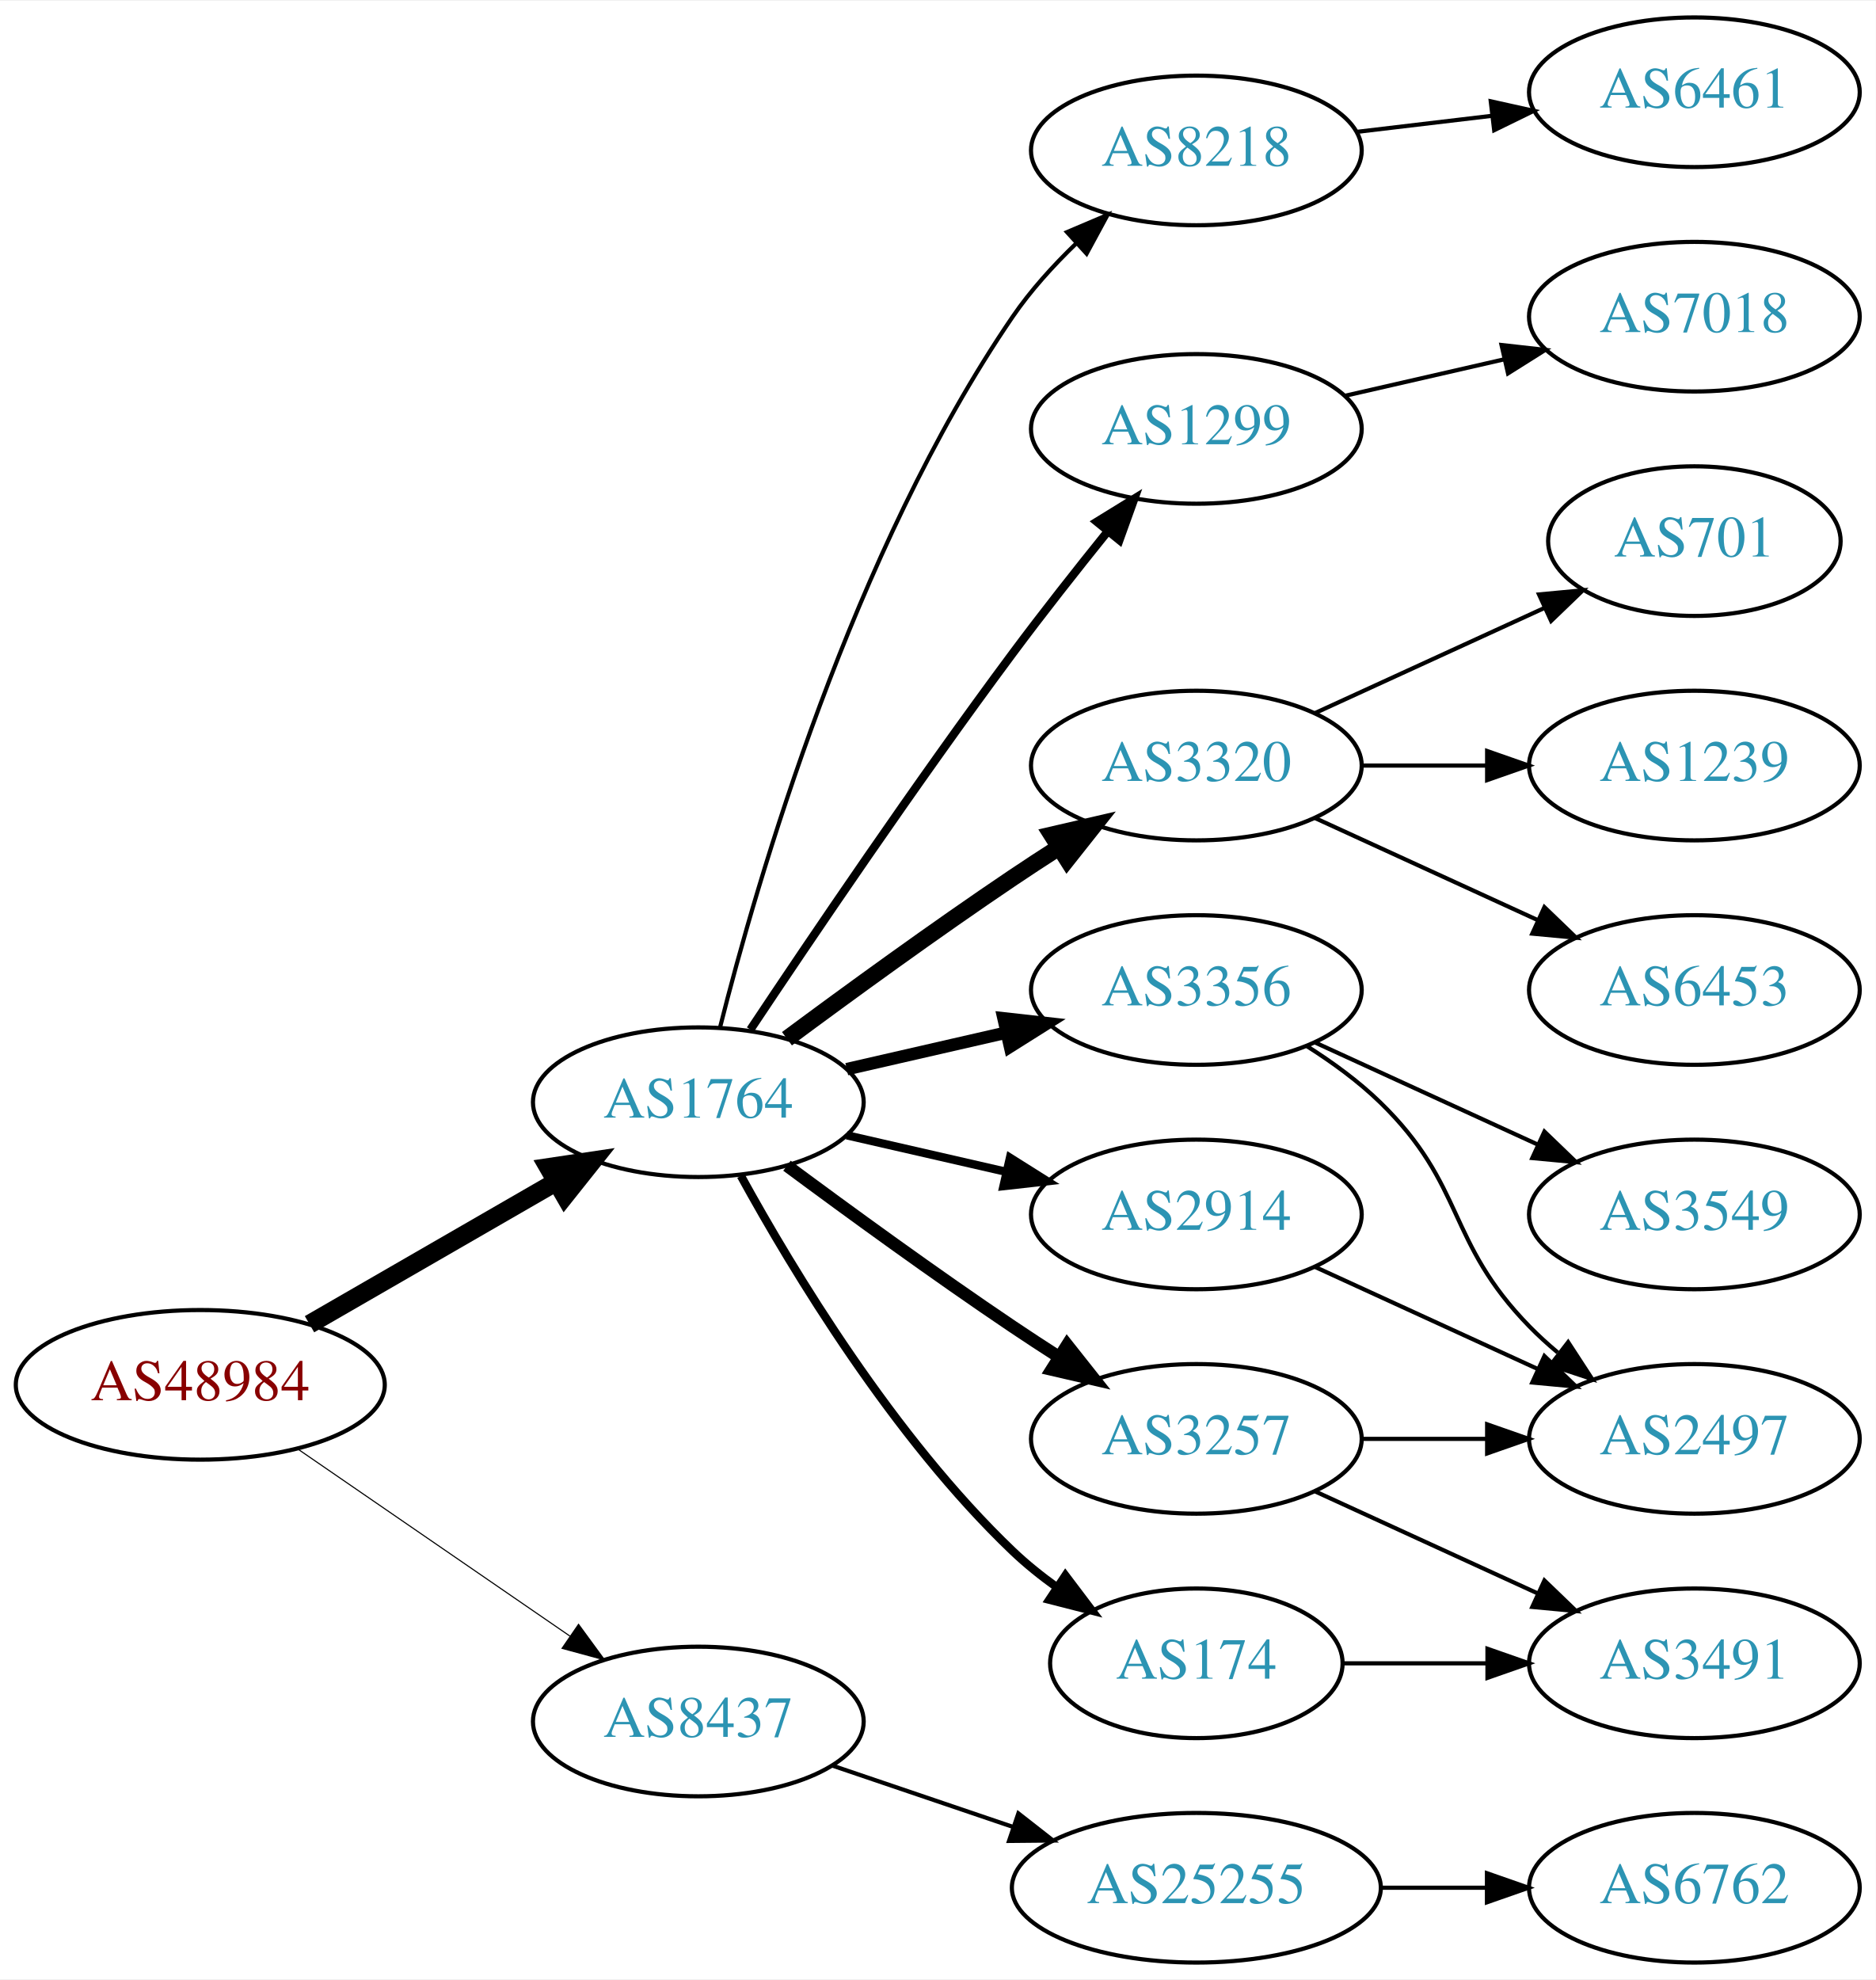
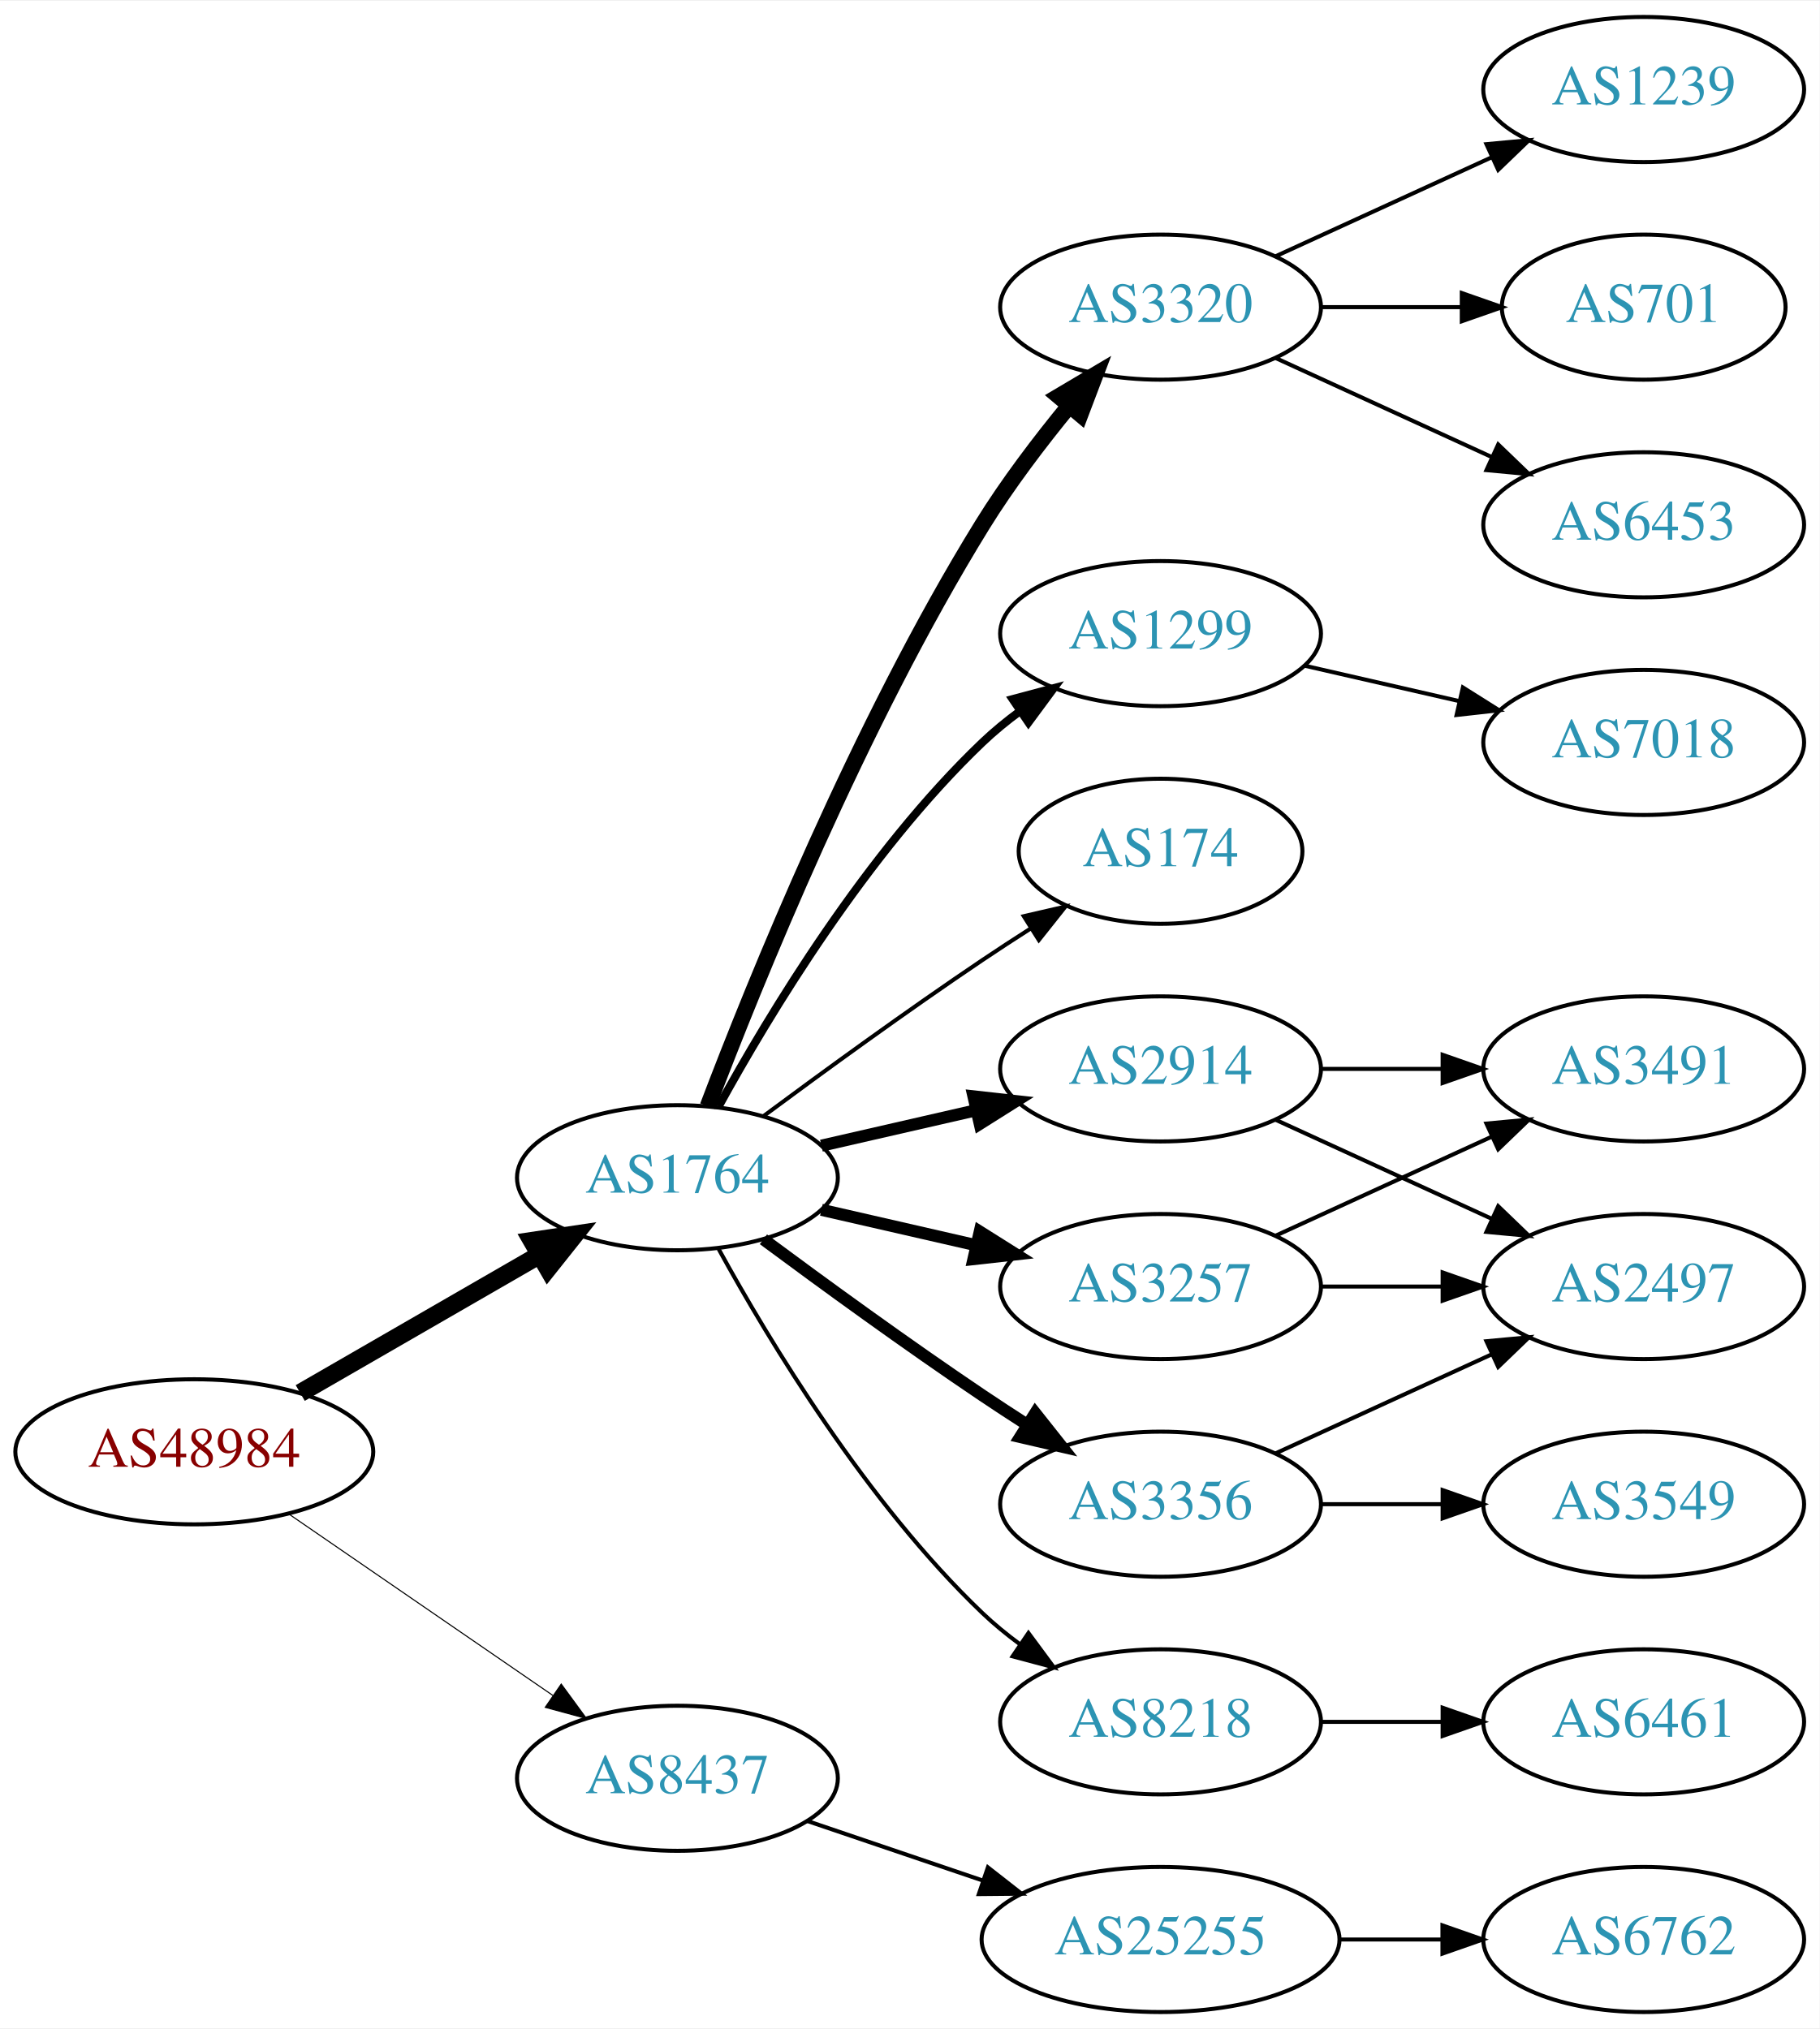
- <svg xmlns="http://www.w3.org/2000/svg" xmlns:xlink="http://www.w3.org/1999/xlink" width="451pt" height="476pt" viewBox="0.00 0.00 451.37 476.00">
-   <g id="graph0" class="graph" transform="scale(1 1) rotate(0) translate(4 472)">
-     <polygon fill="white" stroke="none" points="-4,4 -4,-472 447.37,-472 447.37,4 -4,4" />
+ <svg xmlns="http://www.w3.org/2000/svg" xmlns:xlink="http://www.w3.org/1999/xlink" width="451pt" height="503pt" viewBox="0.00 0.00 451.37 503.00">
+   <g id="graph0" class="graph" transform="scale(1 1) rotate(0) translate(4 499)">
+     <polygon fill="white" stroke="none" points="-4,4 -4,-499 447.37,-499 447.37,4 -4,4" />
    <g id="node1" class="node">
      <g id="a_node1">
        <a xlink:href="/asn/48984" xlink:title="AS48984 ~ STLRG [AT]">
          <ellipse fill="#ffffff" stroke="black" cx="44.196" cy="-139" rx="44.393" ry="18" />
          <text text-anchor="middle" x="44.196" y="-135.3" font-family="Times,serif" font-size="14.00" fill="#880000">AS48984</text>
        </a>
      </g>
    </g>
    <g id="node2" class="node">
      <g id="a_node2">
        <a xlink:href="/asn/1764" xlink:title="AS1764 ~ NEXTLAYER-AS [AT]">
          <ellipse fill="#ffffff" stroke="black" cx="164.039" cy="-207" rx="39.794" ry="18" />
          <text text-anchor="middle" x="164.039" y="-203.3" font-family="Times,serif" font-size="14.00" fill="#2c94b3">AS1764</text>
        </a>
      </g>
    </g>
    <g id="edge1" class="edge">
      <path fill="none" stroke="black" stroke-width="4.5" d="M70.476,-153.588C87.796,-163.582 110.947,-176.941 129.763,-187.799" />
      <polygon fill="black" stroke="black" stroke-width="4.5" points="127.978,-191.314 138.607,-192.902 131.914,-184.493 127.978,-191.314" />
    </g>
    <g id="node3" class="node">
      <g id="a_node3">
        <a xlink:href="/asn/8437" xlink:title="AS8437 ~ Hutchison Drei Austria GmbH [AT]">
          <ellipse fill="#ffffff" stroke="black" cx="164.039" cy="-58" rx="39.794" ry="18" />
          <text text-anchor="middle" x="164.039" y="-54.3" font-family="Times,serif" font-size="14.00" fill="#2c94b3">AS8437</text>
        </a>
      </g>
    </g>
    <g id="edge2" class="edge">
      <path fill="none" stroke="black" stroke-width="0.265" d="M67.639,-123.574C86.22,-110.802 112.781,-92.545 133.161,-78.537" />
      <polygon fill="black" stroke="black" stroke-width="0.265" points="135.216,-81.371 141.475,-72.822 131.251,-75.602 135.216,-81.371" />
    </g>
    <g id="node4" class="node">
      <g id="a_node4">
        <a xlink:href="/asn/2914" xlink:title="AS2914 ~ NTT America, Inc. [US]">
-           <ellipse fill="#ffffff" stroke="black" cx="283.881" cy="-180" rx="39.794" ry="18" />
-           <text text-anchor="middle" x="283.881" y="-176.3" font-family="Times,serif" font-size="14.00" fill="#2c94b3">AS2914</text>
+           <ellipse fill="#ffffff" stroke="black" cx="283.881" cy="-234" rx="39.794" ry="18" />
+           <text text-anchor="middle" x="283.881" y="-230.3" font-family="Times,serif" font-size="14.00" fill="#2c94b3">AS2914</text>
        </a>
      </g>
    </g>
    <g id="edge3" class="edge">
-       <path fill="none" stroke="black" stroke-width="2" d="M199.758,-199.045C211.758,-196.296 225.379,-193.175 238.071,-190.267" />
-       <polygon fill="black" stroke="black" stroke-width="2" points="239.037,-193.636 248.003,-187.991 237.474,-186.813 239.037,-193.636" />
+       <path fill="none" stroke="black" stroke-width="3" d="M199.758,-214.955C211.758,-217.704 225.379,-220.825 238.071,-223.733" />
+       <polygon fill="black" stroke="black" stroke-width="3" points="237.474,-227.187 248.003,-226.009 239.037,-220.364 237.474,-227.187" />
    </g>
    <g id="node5" class="node">
      <g id="a_node5">
+         <a xlink:href="/asn/8218" xlink:title="AS8218 ~ legacy Neotelecoms [FR]">
+           <ellipse fill="#ffffff" stroke="black" cx="283.881" cy="-72" rx="39.794" ry="18" />
+           <text text-anchor="middle" x="283.881" y="-68.3" font-family="Times,serif" font-size="14.00" fill="#2c94b3">AS8218</text>
+         </a>
+       </g>
+     </g>
+     <g id="edge4" class="edge">
+       <path fill="none" stroke="black" d="M174.28,-189.287C186.825,-166.439 211.002,-126.389 239.685,-99 242.553,-96.261 245.742,-93.653 249.051,-91.215" />
+       <polygon fill="black" stroke="black" points="251.114,-94.044 257.411,-85.523 247.175,-88.258 251.114,-94.044" />
+     </g>
+     <g id="node6" class="node">
+       <g id="a_node6">
+         <a xlink:href="/asn/3320" xlink:title="AS3320 ~ DTAG [DE]">
+           <ellipse fill="#ffffff" stroke="black" cx="283.881" cy="-423" rx="39.794" ry="18" />
+           <text text-anchor="middle" x="283.881" y="-419.3" font-family="Times,serif" font-size="14.00" fill="#2c94b3">AS3320</text>
+         </a>
+       </g>
+     </g>
+     <g id="edge5" class="edge">
+       <path fill="none" stroke="black" stroke-width="4" d="M171.566,-224.733C183.177,-255.318 209.095,-319.466 239.685,-369 245.964,-379.167 253.89,-389.591 261.233,-398.535" />
+       <polygon fill="black" stroke="black" stroke-width="4" points="258.634,-400.882 267.749,-406.283 263.992,-396.377 258.634,-400.882" />
+     </g>
+     <g id="node7" class="node">
+       <g id="a_node7">
+         <a xlink:href="/asn/1299" xlink:title="AS1299 ~ Telia Carrier [EU]">
+           <ellipse fill="#ffffff" stroke="black" cx="283.881" cy="-342" rx="39.794" ry="18" />
+           <text text-anchor="middle" x="283.881" y="-338.3" font-family="Times,serif" font-size="14.00" fill="#2c94b3">AS1299</text>
+         </a>
+       </g>
+     </g>
+     <g id="edge6" class="edge">
+       <path fill="none" stroke="black" stroke-width="2" d="M174.28,-224.713C186.825,-247.561 211.002,-287.611 239.685,-315 242.553,-317.739 245.742,-320.347 249.051,-322.785" />
+       <polygon fill="black" stroke="black" stroke-width="2" points="247.175,-325.742 257.411,-328.477 251.114,-319.956 247.175,-325.742" />
+     </g>
+     <g id="node8" class="node">
+       <g id="a_node8">
        <a xlink:href="/asn/3257" xlink:title="AS3257 ~ GTT [DE]">
+           <ellipse fill="#ffffff" stroke="black" cx="283.881" cy="-180" rx="39.794" ry="18" />
+           <text text-anchor="middle" x="283.881" y="-176.3" font-family="Times,serif" font-size="14.00" fill="#2c94b3">AS3257</text>
+         </a>
+       </g>
+     </g>
+     <g id="edge7" class="edge">
+       <path fill="none" stroke="black" stroke-width="3" d="M199.758,-199.045C211.758,-196.296 225.379,-193.175 238.071,-190.267" />
+       <polygon fill="black" stroke="black" stroke-width="3" points="239.037,-193.636 248.003,-187.991 237.474,-186.813 239.037,-193.636" />
+     </g>
+     <g id="node9" class="node">
+       <g id="a_node9">
+         <a xlink:href="/asn/3356" xlink:title="AS3356 ~ Level 3 Parent, LLC [US]">
          <ellipse fill="#ffffff" stroke="black" cx="283.881" cy="-126" rx="39.794" ry="18" />
-           <text text-anchor="middle" x="283.881" y="-122.3" font-family="Times,serif" font-size="14.00" fill="#2c94b3">AS3257</text>
-         </a>
-       </g>
-     </g>
-     <g id="edge4" class="edge">
+           <text text-anchor="middle" x="283.881" y="-122.3" font-family="Times,serif" font-size="14.00" fill="#2c94b3">AS3356</text>
+         </a>
+       </g>
+     </g>
+     <g id="edge8" class="edge">
      <path fill="none" stroke="black" stroke-width="3" d="M185.369,-191.723C200.231,-180.696 220.976,-165.593 239.685,-153 243.234,-150.611 246.984,-148.161 250.733,-145.758" />
      <polygon fill="black" stroke="black" stroke-width="3" points="252.801,-148.591 259.381,-140.288 249.059,-142.675 252.801,-148.591" />
-     </g>
-     <g id="node6" class="node">
-       <g id="a_node6">
-         <a xlink:href="/asn/1299" xlink:title="AS1299 ~ Telia Carrier [EU]">
-           <ellipse fill="#ffffff" stroke="black" cx="283.881" cy="-369" rx="39.794" ry="18" />
-           <text text-anchor="middle" x="283.881" y="-365.3" font-family="Times,serif" font-size="14.00" fill="#2c94b3">AS1299</text>
-         </a>
-       </g>
-     </g>
-     <g id="edge5" class="edge">
-       <path fill="none" stroke="black" stroke-width="2" d="M176.566,-224.471C190.928,-246.048 216.417,-283.732 239.685,-315 246.928,-324.734 255.185,-335.198 262.525,-344.299" />
-       <polygon fill="black" stroke="black" stroke-width="2" points="259.933,-346.658 268.954,-352.214 265.366,-342.245 259.933,-346.658" />
-     </g>
-     <g id="node7" class="node">
-       <g id="a_node7">
-         <a xlink:href="/asn/3320" xlink:title="AS3320 ~ DTAG [DE]">
-           <ellipse fill="#ffffff" stroke="black" cx="283.881" cy="-288" rx="39.794" ry="18" />
-           <text text-anchor="middle" x="283.881" y="-284.3" font-family="Times,serif" font-size="14.00" fill="#2c94b3">AS3320</text>
-         </a>
-       </g>
-     </g>
-     <g id="edge6" class="edge">
-       <path fill="none" stroke="black" stroke-width="4" d="M185.369,-222.277C200.231,-233.304 220.976,-248.407 239.685,-261 243.234,-263.389 246.984,-265.839 250.733,-268.242" />
-       <polygon fill="black" stroke="black" stroke-width="4" points="249.059,-271.325 259.381,-273.712 252.801,-265.409 249.059,-271.325" />
-     </g>
-     <g id="node8" class="node">
-       <g id="a_node8">
-         <a xlink:href="/asn/3356" xlink:title="AS3356 ~ Level 3 Parent, LLC [US]">
-           <ellipse fill="#ffffff" stroke="black" cx="283.881" cy="-234" rx="39.794" ry="18" />
-           <text text-anchor="middle" x="283.881" y="-230.3" font-family="Times,serif" font-size="14.00" fill="#2c94b3">AS3356</text>
-         </a>
-       </g>
-     </g>
-     <g id="edge7" class="edge">
-       <path fill="none" stroke="black" stroke-width="3" d="M199.758,-214.955C211.758,-217.704 225.379,-220.825 238.071,-223.733" />
-       <polygon fill="black" stroke="black" stroke-width="3" points="237.474,-227.187 248.003,-226.009 239.037,-220.364 237.474,-227.187" />
-     </g>
-     <g id="node9" class="node">
-       <g id="a_node9">
-         <a xlink:href="/asn/8218" xlink:title="AS8218 ~ legacy Neotelecoms [FR]">
-           <ellipse fill="#ffffff" stroke="black" cx="283.881" cy="-436" rx="39.794" ry="18" />
-           <text text-anchor="middle" x="283.881" y="-432.3" font-family="Times,serif" font-size="14.00" fill="#2c94b3">AS8218</text>
-         </a>
-       </g>
-     </g>
-     <g id="edge8" class="edge">
-       <path fill="none" stroke="black" d="M169.253,-224.948C178.099,-260.1 201.042,-339.512 239.685,-396 243.97,-402.264 249.403,-408.259 254.958,-413.614" />
-       <polygon fill="black" stroke="black" points="252.759,-416.346 262.512,-420.486 257.47,-411.168 252.759,-416.346" />
    </g>
    <g id="node10" class="node">
      <g id="a_node10">
        <a xlink:href="/asn/174" xlink:title="AS174 ~ Cogent Communications [US]">
-           <ellipse fill="#ffffff" stroke="black" cx="283.881" cy="-72" rx="35.194" ry="18" />
-           <text text-anchor="middle" x="283.881" y="-68.3" font-family="Times,serif" font-size="14.00" fill="#2c94b3">AS174</text>
+           <ellipse fill="#ffffff" stroke="black" cx="283.881" cy="-288" rx="35.194" ry="18" />
+           <text text-anchor="middle" x="283.881" y="-284.3" font-family="Times,serif" font-size="14.00" fill="#2c94b3">AS174</text>
        </a>
      </g>
    </g>
    <g id="edge9" class="edge">
-       <path fill="none" stroke="black" stroke-width="2" d="M174.28,-189.287C186.825,-166.439 211.002,-126.389 239.685,-99 242.939,-95.893 246.606,-92.954 250.393,-90.24" />
-       <polygon fill="black" stroke="black" stroke-width="2" points="252.37,-93.128 258.761,-84.678 248.495,-87.299 252.37,-93.128" />
+       <path fill="none" stroke="black" d="M185.369,-222.277C200.231,-233.304 220.976,-248.407 239.685,-261 243.502,-263.569 247.552,-266.21 251.583,-268.786" />
+       <polygon fill="black" stroke="black" points="249.952,-271.895 260.277,-274.271 253.687,-265.975 249.952,-271.895" />
    </g>
    <g id="node19" class="node">
      <g id="a_node19">
        <a xlink:href="/asn/25255" xlink:title="AS25255 ~ ==&gt; TELE2 AUSTRIA &lt;== [AT]">
          <ellipse fill="#ffffff" stroke="black" cx="283.881" cy="-18" rx="44.393" ry="18" />
          <text text-anchor="middle" x="283.881" y="-14.3" font-family="Times,serif" font-size="14.00" fill="#2c94b3">AS25255</text>
        </a>
      </g>
    </g>
    <g id="edge21" class="edge">
      <path fill="none" stroke="black" d="M196.309,-47.386C209.605,-42.873 225.331,-37.535 239.707,-32.655" />
      <polygon fill="black" stroke="black" points="241.054,-35.894 249.398,-29.365 238.804,-29.265 241.054,-35.894" />
    </g>
-     <g id="node11" class="node">
-       <g id="a_node11">
-         <a xlink:href="/asn/2497" xlink:title="AS2497 ~ Internet Initiative Japan Inc. [JP]">
-           <ellipse fill="#ffffff" stroke="black" cx="403.724" cy="-126" rx="39.794" ry="18" />
-           <text text-anchor="middle" x="403.724" y="-122.3" font-family="Times,serif" font-size="14.00" fill="#2c94b3">AS2497</text>
-         </a>
-       </g>
-     </g>
-     <g id="edge10" class="edge">
-       <path fill="none" stroke="black" d="M312.51,-167.339C328.467,-160.027 348.738,-150.739 366.02,-142.819" />
-       <polygon fill="black" stroke="black" points="367.635,-145.929 375.268,-138.581 364.719,-139.565 367.635,-145.929" />
-     </g>
-     <g id="edge11" class="edge">
-       <path fill="none" stroke="black" d="M323.794,-126C333.347,-126 343.697,-126 353.659,-126" />
-       <polygon fill="black" stroke="black" points="353.852,-129.5 363.852,-126 353.852,-122.5 353.852,-129.5" />
-     </g>
-     <g id="node12" class="node">
-       <g id="a_node12">
+     <g id="node15" class="node">
+       <g id="a_node15">
        <a xlink:href="/asn/3491" xlink:title="AS3491 ~ PCCW Global, Inc. [US]">
-           <ellipse fill="#ffffff" stroke="black" cx="403.724" cy="-72" rx="39.794" ry="18" />
-           <text text-anchor="middle" x="403.724" y="-68.3" font-family="Times,serif" font-size="14.00" fill="#2c94b3">AS3491</text>
-         </a>
-       </g>
-     </g>
-     <g id="edge12" class="edge">
-       <path fill="none" stroke="black" d="M312.51,-113.339C328.467,-106.027 348.738,-96.739 366.02,-88.819" />
-       <polygon fill="black" stroke="black" points="367.635,-91.929 375.268,-84.581 364.719,-85.565 367.635,-91.929" />
-     </g>
-     <g id="node13" class="node">
-       <g id="a_node13">
-         <a xlink:href="/asn/7018" xlink:title="AS7018 ~ AT&amp;T Services, Inc. [US]">
-           <ellipse fill="#ffffff" stroke="black" cx="403.724" cy="-396" rx="39.794" ry="18" />
-           <text text-anchor="middle" x="403.724" y="-392.3" font-family="Times,serif" font-size="14.00" fill="#2c94b3">AS7018</text>
-         </a>
-       </g>
-     </g>
-     <g id="edge13" class="edge">
-       <path fill="none" stroke="black" d="M319.6,-376.955C331.6,-379.704 345.221,-382.825 357.914,-385.733" />
-       <polygon fill="black" stroke="black" points="357.316,-389.187 367.845,-388.009 358.88,-382.364 357.316,-389.187" />
+           <ellipse fill="#ffffff" stroke="black" cx="403.724" cy="-234" rx="39.794" ry="18" />
+           <text text-anchor="middle" x="403.724" y="-230.3" font-family="Times,serif" font-size="14.00" fill="#2c94b3">AS3491</text>
+         </a>
+       </g>
+     </g>
+     <g id="edge14" class="edge">
+       <path fill="none" stroke="black" d="M323.794,-234C333.347,-234 343.697,-234 353.659,-234" />
+       <polygon fill="black" stroke="black" points="353.852,-237.5 363.852,-234 353.852,-230.5 353.852,-237.5" />
    </g>
    <g id="node16" class="node">
      <g id="a_node16">
-         <a xlink:href="/asn/1239" xlink:title="AS1239 ~ Sprint [US]">
-           <ellipse fill="#ffffff" stroke="black" cx="403.724" cy="-288" rx="39.794" ry="18" />
-           <text text-anchor="middle" x="403.724" y="-284.3" font-family="Times,serif" font-size="14.00" fill="#2c94b3">AS1239</text>
-         </a>
-       </g>
-     </g>
-     <g id="edge17" class="edge">
-       <path fill="none" stroke="black" d="M323.794,-288C333.347,-288 343.697,-288 353.659,-288" />
-       <polygon fill="black" stroke="black" points="353.852,-291.5 363.852,-288 353.852,-284.5 353.852,-291.5" />
-     </g>
-     <g id="node17" class="node">
-       <g id="a_node17">
-         <a xlink:href="/asn/6453" xlink:title="AS6453 ~ TATA COMMUNICATIONS (AMERICA) INC [US]">
-           <ellipse fill="#ffffff" stroke="black" cx="403.724" cy="-234" rx="39.794" ry="18" />
-           <text text-anchor="middle" x="403.724" y="-230.3" font-family="Times,serif" font-size="14.00" fill="#2c94b3">AS6453</text>
-         </a>
-       </g>
-     </g>
-     <g id="edge18" class="edge">
-       <path fill="none" stroke="black" d="M312.51,-275.339C328.467,-268.027 348.738,-258.739 366.02,-250.819" />
-       <polygon fill="black" stroke="black" points="367.635,-253.929 375.268,-246.581 364.719,-247.565 367.635,-253.929" />
-     </g>
-     <g id="node18" class="node">
-       <g id="a_node18">
-         <a xlink:href="/asn/701" xlink:title="AS701 ~ UUNET [US]">
-           <ellipse fill="#ffffff" stroke="black" cx="403.724" cy="-342" rx="35.194" ry="18" />
-           <text text-anchor="middle" x="403.724" y="-338.3" font-family="Times,serif" font-size="14.00" fill="#2c94b3">AS701</text>
-         </a>
-       </g>
-     </g>
-     <g id="edge19" class="edge">
-       <path fill="none" stroke="black" d="M312.51,-300.661C328.926,-308.183 349.908,-317.798 367.505,-325.861" />
-       <polygon fill="black" stroke="black" points="366.333,-329.174 376.882,-330.158 369.249,-322.811 366.333,-329.174" />
-     </g>
-     <g id="edge14" class="edge">
-       <path fill="none" stroke="black" d="M310.41,-220.538C316.573,-216.638 322.875,-212.052 328.077,-207 348.771,-186.906 343.905,-173.617 364.077,-153 366.17,-150.861 368.453,-148.782 370.83,-146.79" />
-       <polygon fill="black" stroke="black" points="373.349,-149.268 379.13,-140.389 369.074,-143.725 373.349,-149.268" />
-     </g>
-     <g id="node14" class="node">
-       <g id="a_node14">
-         <a xlink:href="/asn/3549" xlink:title="AS3549 ~ Level 3 Parent, LLC [US]">
+         <a xlink:href="/asn/2497" xlink:title="AS2497 ~ Internet Initiative Japan Inc. [JP]">
          <ellipse fill="#ffffff" stroke="black" cx="403.724" cy="-180" rx="39.794" ry="18" />
-           <text text-anchor="middle" x="403.724" y="-176.3" font-family="Times,serif" font-size="14.00" fill="#2c94b3">AS3549</text>
+           <text text-anchor="middle" x="403.724" y="-176.3" font-family="Times,serif" font-size="14.00" fill="#2c94b3">AS2497</text>
        </a>
      </g>
    </g>
    <g id="edge15" class="edge">
      <path fill="none" stroke="black" d="M312.51,-221.339C328.467,-214.027 348.738,-204.739 366.02,-196.819" />
      <polygon fill="black" stroke="black" points="367.635,-199.929 375.268,-192.581 364.719,-193.565 367.635,-199.929" />
    </g>
-     <g id="node15" class="node">
-       <g id="a_node15">
+     <g id="node11" class="node">
+       <g id="a_node11">
        <a xlink:href="/asn/6461" xlink:title="AS6461 ~ Zayo Bandwidth [US]">
-           <ellipse fill="#ffffff" stroke="black" cx="403.724" cy="-450" rx="39.794" ry="18" />
-           <text text-anchor="middle" x="403.724" y="-446.3" font-family="Times,serif" font-size="14.00" fill="#2c94b3">AS6461</text>
+           <ellipse fill="#ffffff" stroke="black" cx="403.724" cy="-72" rx="39.794" ry="18" />
+           <text text-anchor="middle" x="403.724" y="-68.3" font-family="Times,serif" font-size="14.00" fill="#2c94b3">AS6461</text>
+         </a>
+       </g>
+     </g>
+     <g id="edge10" class="edge">
+       <path fill="none" stroke="black" d="M323.794,-72C333.347,-72 343.697,-72 353.659,-72" />
+       <polygon fill="black" stroke="black" points="353.852,-75.5 363.852,-72 353.852,-68.5 353.852,-75.5" />
+     </g>
+     <g id="node12" class="node">
+       <g id="a_node12">
+         <a xlink:href="/asn/6453" xlink:title="AS6453 ~ TATA COMMUNICATIONS (AMERICA) INC [US]">
+           <ellipse fill="#ffffff" stroke="black" cx="403.724" cy="-369" rx="39.794" ry="18" />
+           <text text-anchor="middle" x="403.724" y="-365.3" font-family="Times,serif" font-size="14.00" fill="#2c94b3">AS6453</text>
+         </a>
+       </g>
+     </g>
+     <g id="edge11" class="edge">
+       <path fill="none" stroke="black" d="M312.51,-410.339C328.467,-403.027 348.738,-393.739 366.02,-385.819" />
+       <polygon fill="black" stroke="black" points="367.635,-388.929 375.268,-381.581 364.719,-382.565 367.635,-388.929" />
+     </g>
+     <g id="node13" class="node">
+       <g id="a_node13">
+         <a xlink:href="/asn/1239" xlink:title="AS1239 ~ Sprint [US]">
+           <ellipse fill="#ffffff" stroke="black" cx="403.724" cy="-477" rx="39.794" ry="18" />
+           <text text-anchor="middle" x="403.724" y="-473.3" font-family="Times,serif" font-size="14.00" fill="#2c94b3">AS1239</text>
+         </a>
+       </g>
+     </g>
+     <g id="edge12" class="edge">
+       <path fill="none" stroke="black" d="M312.51,-435.661C328.467,-442.973 348.738,-452.261 366.02,-460.181" />
+       <polygon fill="black" stroke="black" points="364.719,-463.435 375.268,-464.419 367.635,-457.071 364.719,-463.435" />
+     </g>
+     <g id="node14" class="node">
+       <g id="a_node14">
+         <a xlink:href="/asn/701" xlink:title="AS701 ~ UUNET [US]">
+           <ellipse fill="#ffffff" stroke="black" cx="403.724" cy="-423" rx="35.194" ry="18" />
+           <text text-anchor="middle" x="403.724" y="-419.3" font-family="Times,serif" font-size="14.00" fill="#2c94b3">AS701</text>
+         </a>
+       </g>
+     </g>
+     <g id="edge13" class="edge">
+       <path fill="none" stroke="black" d="M323.794,-423C334.881,-423 347.04,-423 358.422,-423" />
+       <polygon fill="black" stroke="black" points="358.604,-426.5 368.604,-423 358.604,-419.5 358.604,-426.5" />
+     </g>
+     <g id="node17" class="node">
+       <g id="a_node17">
+         <a xlink:href="/asn/7018" xlink:title="AS7018 ~ AT&amp;T Services, Inc. [US]">
+           <ellipse fill="#ffffff" stroke="black" cx="403.724" cy="-315" rx="39.794" ry="18" />
+           <text text-anchor="middle" x="403.724" y="-311.3" font-family="Times,serif" font-size="14.00" fill="#2c94b3">AS7018</text>
        </a>
      </g>
    </g>
    <g id="edge16" class="edge">
-       <path fill="none" stroke="black" d="M322.491,-440.468C332.802,-441.693 344.12,-443.038 354.92,-444.321" />
-       <polygon fill="black" stroke="black" points="354.724,-447.822 365.067,-445.526 355.55,-440.871 354.724,-447.822" />
+       <path fill="none" stroke="black" d="M319.6,-334.045C331.6,-331.296 345.221,-328.175 357.914,-325.267" />
+       <polygon fill="black" stroke="black" points="358.88,-328.636 367.845,-322.991 357.316,-321.813 358.88,-328.636" />
+     </g>
+     <g id="edge17" class="edge">
+       <path fill="none" stroke="black" d="M312.51,-192.661C328.467,-199.973 348.738,-209.261 366.02,-217.181" />
+       <polygon fill="black" stroke="black" points="364.719,-220.435 375.268,-221.419 367.635,-214.071 364.719,-220.435" />
+     </g>
+     <g id="edge18" class="edge">
+       <path fill="none" stroke="black" d="M323.794,-180C333.347,-180 343.697,-180 353.659,-180" />
+       <polygon fill="black" stroke="black" points="353.852,-183.5 363.852,-180 353.852,-176.5 353.852,-183.5" />
    </g>
    <g id="edge20" class="edge">
-       <path fill="none" stroke="black" d="M319.283,-72C330.107,-72 342.275,-72 353.901,-72" />
-       <polygon fill="black" stroke="black" points="353.932,-75.5 363.932,-72 353.932,-68.5 353.932,-75.5" />
+       <path fill="none" stroke="black" d="M312.51,-138.661C328.467,-145.973 348.738,-155.261 366.02,-163.181" />
+       <polygon fill="black" stroke="black" points="364.719,-166.435 375.268,-167.419 367.635,-160.071 364.719,-166.435" />
+     </g>
+     <g id="node18" class="node">
+       <g id="a_node18">
+         <a xlink:href="/asn/3549" xlink:title="AS3549 ~ Level 3 Parent, LLC [US]">
+           <ellipse fill="#ffffff" stroke="black" cx="403.724" cy="-126" rx="39.794" ry="18" />
+           <text text-anchor="middle" x="403.724" y="-122.3" font-family="Times,serif" font-size="14.00" fill="#2c94b3">AS3549</text>
+         </a>
+       </g>
+     </g>
+     <g id="edge19" class="edge">
+       <path fill="none" stroke="black" d="M323.794,-126C333.347,-126 343.697,-126 353.659,-126" />
+       <polygon fill="black" stroke="black" points="353.852,-129.5 363.852,-126 353.852,-122.5 353.852,-129.5" />
    </g>
    <g id="node20" class="node">
      <g id="a_node20">
        <a xlink:href="/asn/6762" xlink:title="AS6762 ~ TELECOM ITALIA SPARKLE S.p.A. [IT]">
          <ellipse fill="#ffffff" stroke="black" cx="403.724" cy="-18" rx="39.794" ry="18" />
          <text text-anchor="middle" x="403.724" y="-14.3" font-family="Times,serif" font-size="14.00" fill="#2c94b3">AS6762</text>
        </a>
      </g>
    </g>
    <g id="edge22" class="edge">
      <path fill="none" stroke="black" d="M328.092,-18C336.405,-18 345.168,-18 353.65,-18" />
      <polygon fill="black" stroke="black" points="353.809,-21.5 363.809,-18 353.809,-14.5 353.809,-21.5" />
    </g>
  </g>
</svg>
